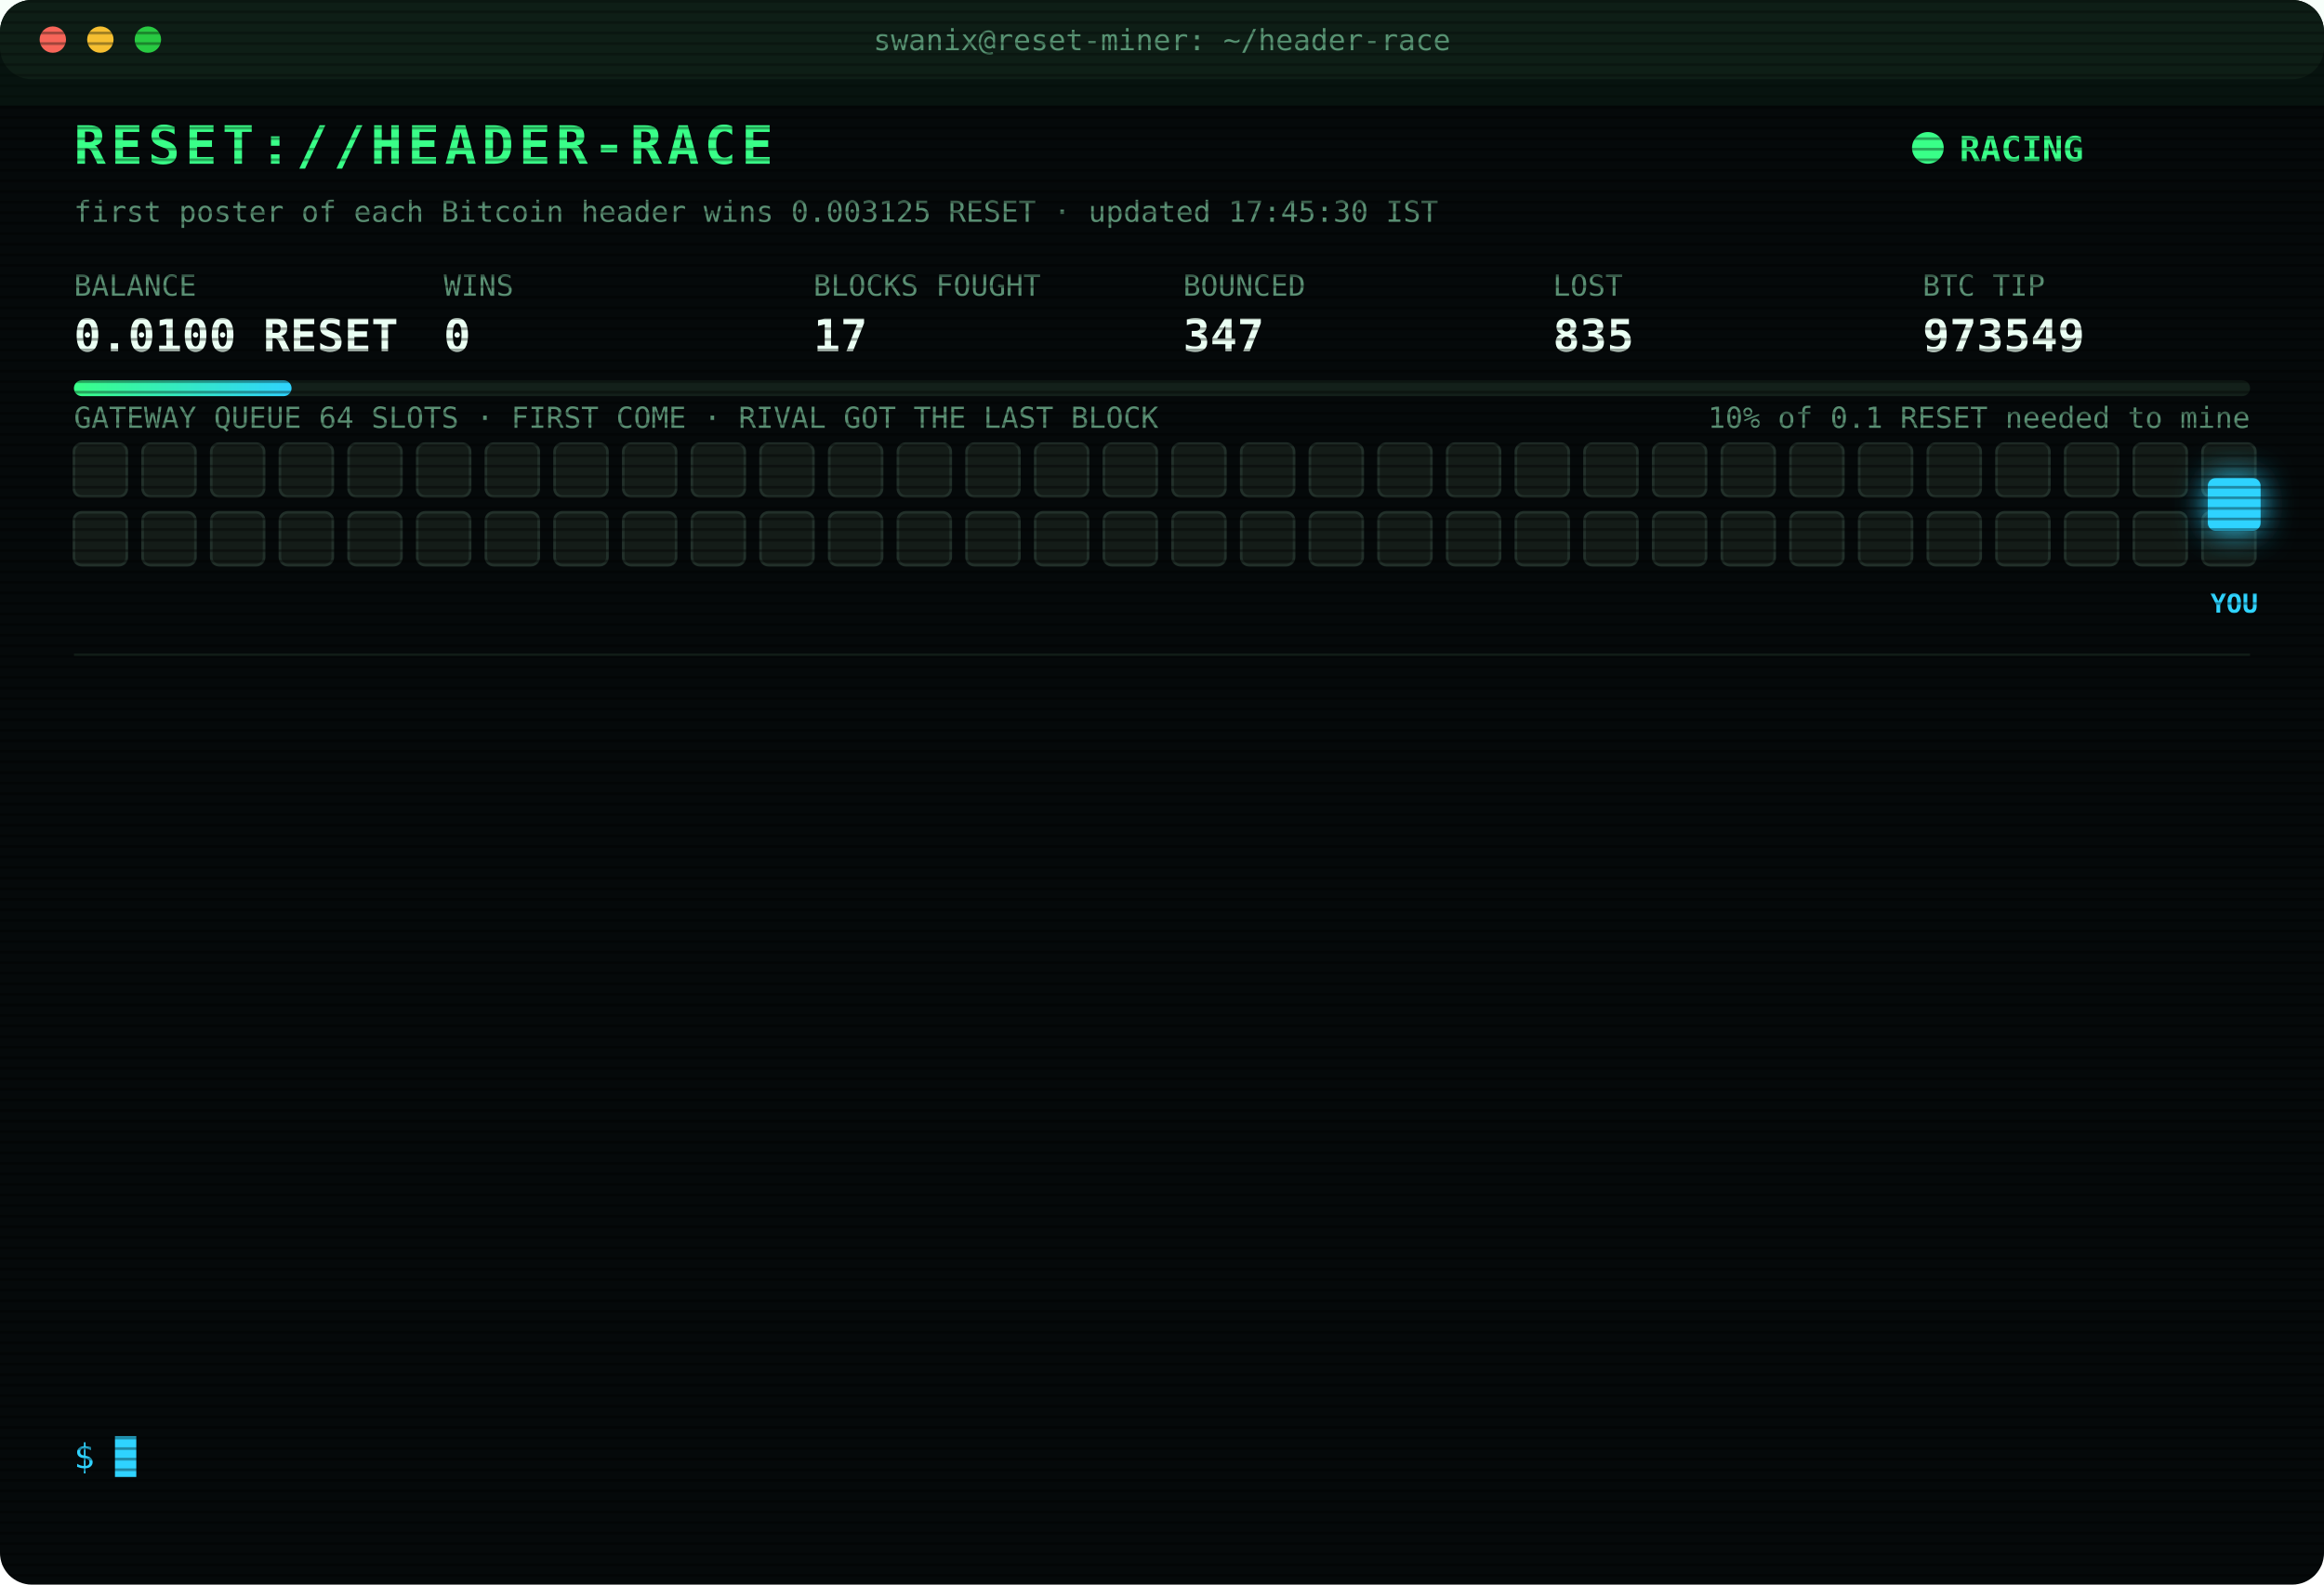
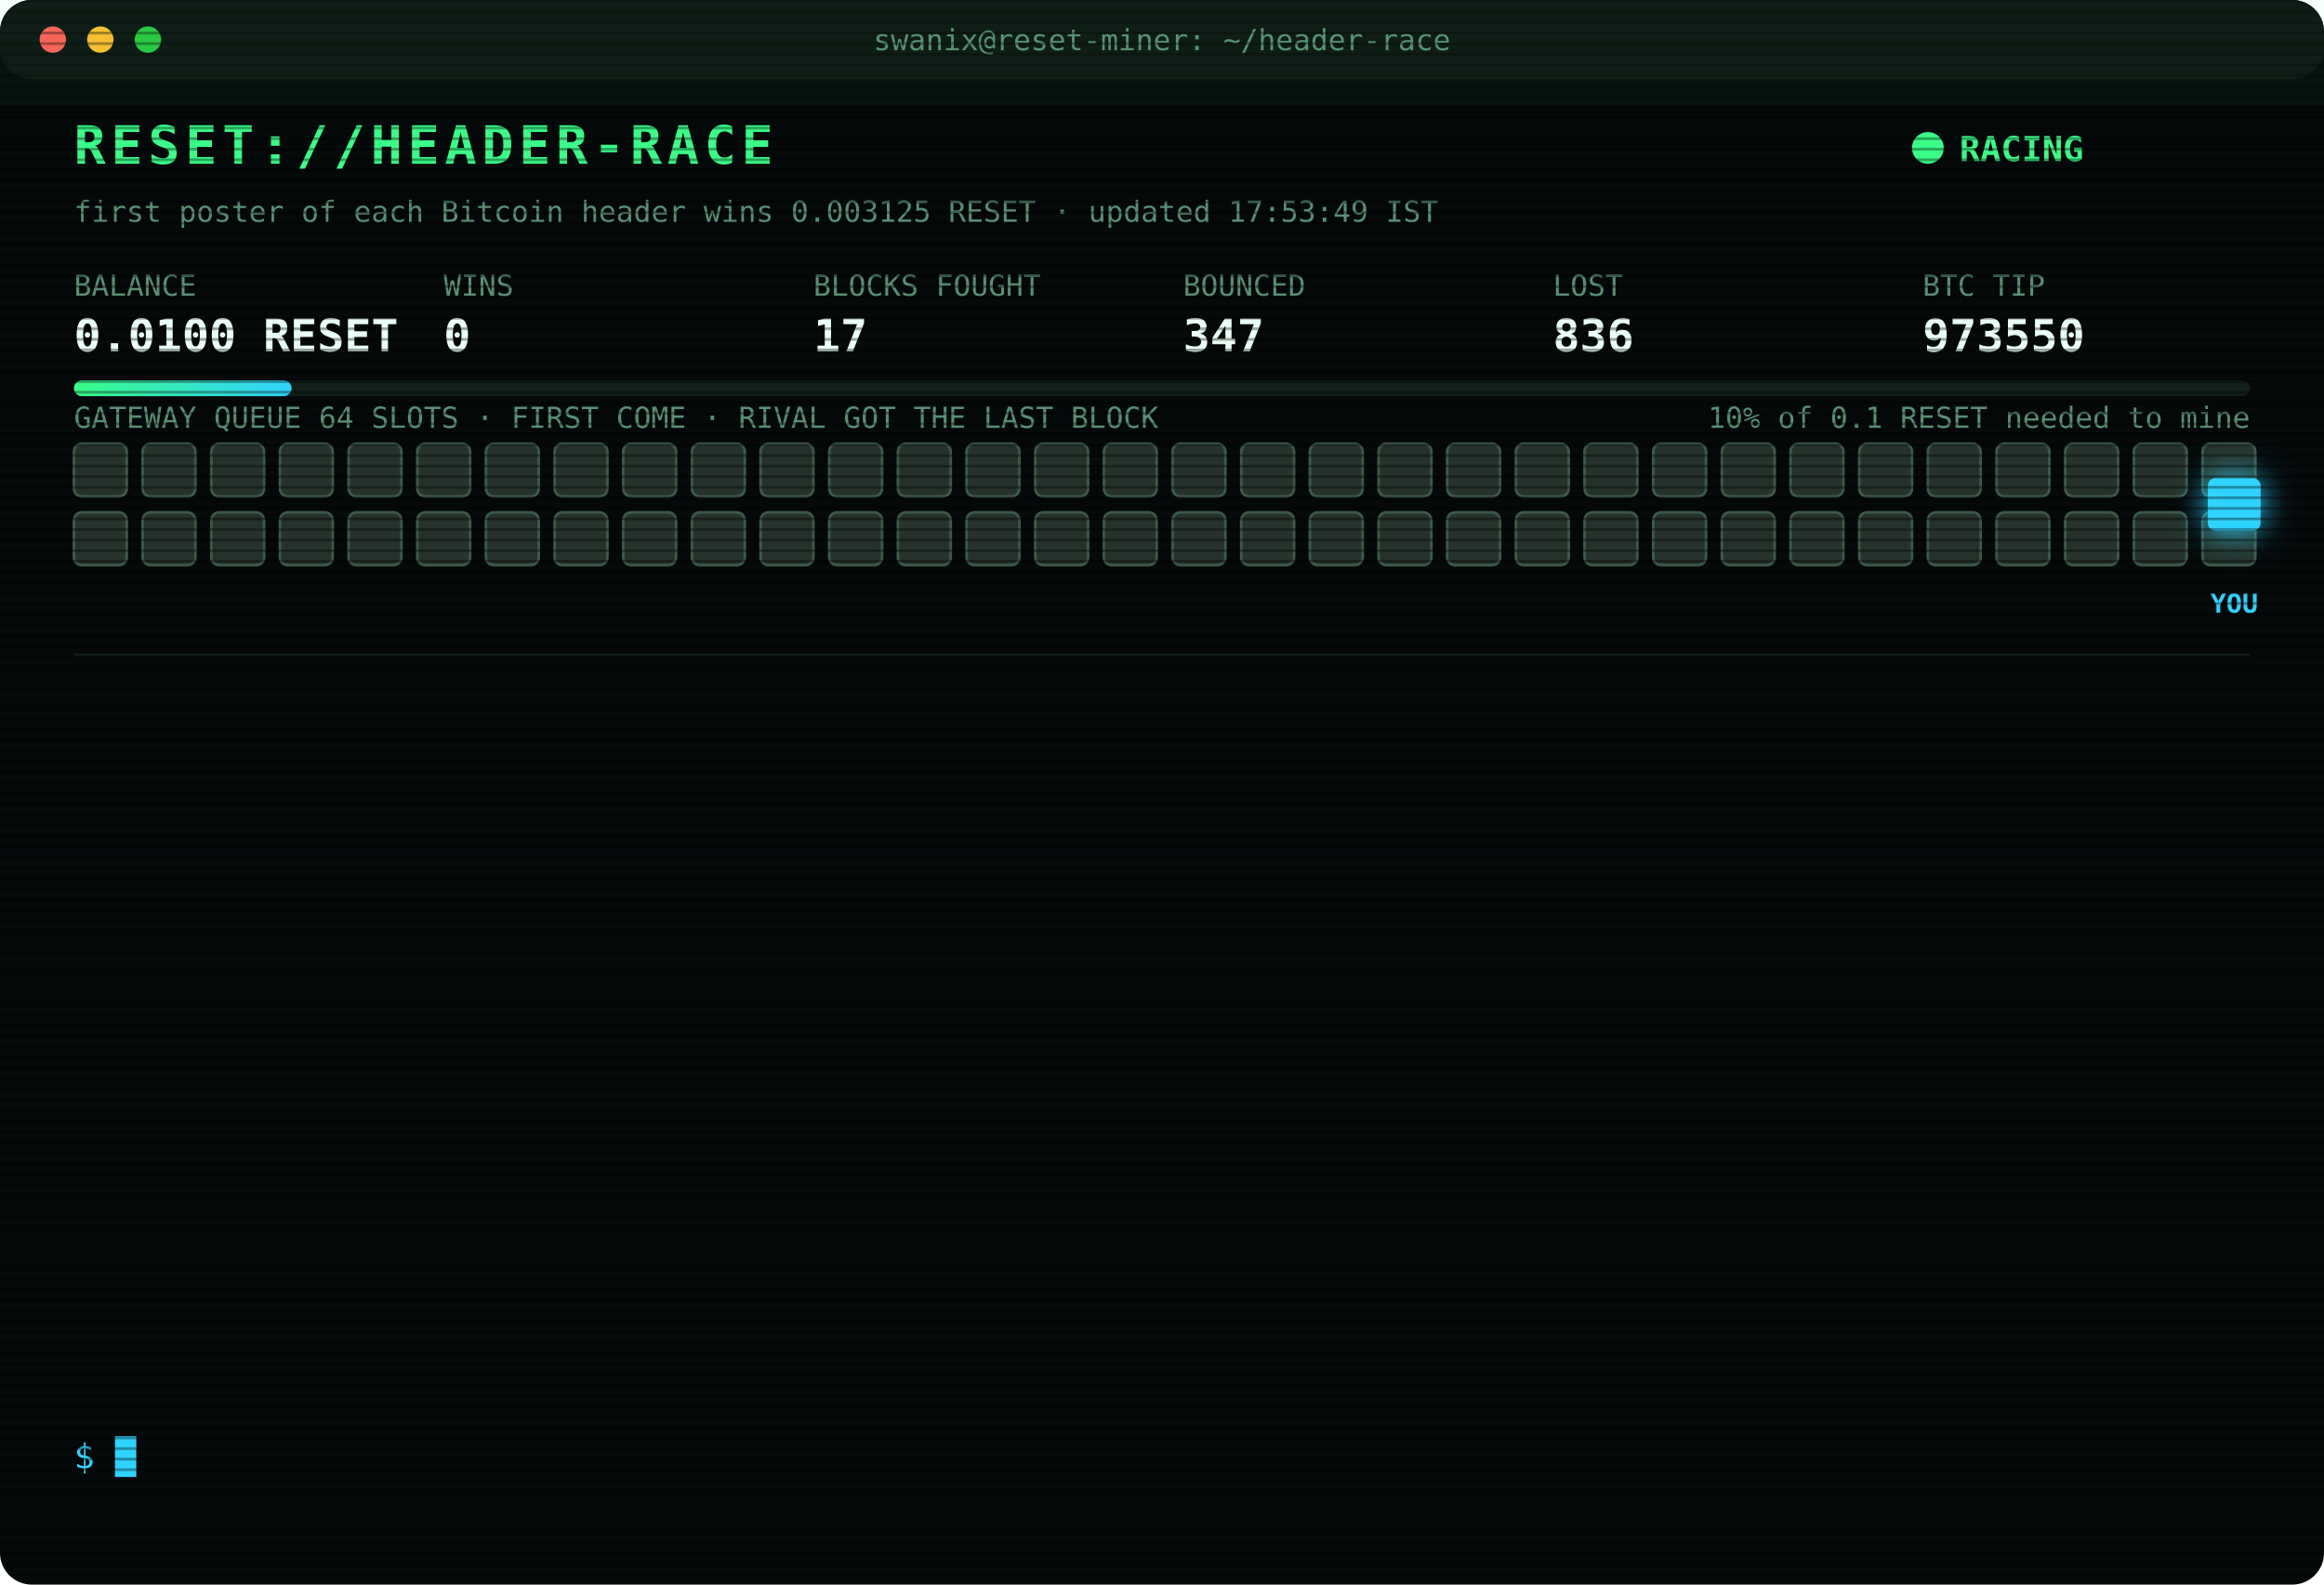
<svg xmlns="http://www.w3.org/2000/svg" width="880" height="600" viewBox="0 0 880 600" font-family="ui-monospace,SFMono-Regular,Menlo,Consolas,monospace">
  <style>
text{font-size:13px;fill:#7CFFB2}
.title{font-size:20px;font-weight:700;fill:#39FF88;letter-spacing:2px;animation:glitch 3s infinite steps(1)}
.sub{fill:#2fd3ff}.k{fill:#5a8f73;font-size:11px}.v{font-size:17px;font-weight:700;fill:#eafff3}
.ts{fill:#3f6b56}.boot{fill:#2fd3ff}.dim{fill:#5a8f73}.bad{fill:#ff4d6d}.warn{fill:#ffd23f}.mag{fill:#ff5cf0}.win{fill:#39FF88;font-weight:700}
.tag{font-size:10px;fill:#2fd3ff;font-weight:700}
.rival{fill:#26332c;stroke:#3c5a49;animation:jam 1.2s infinite alternate}
.idle{fill:#141c18;stroke:#22302a;animation:breathe 4s infinite}
.me{fill:#2fd3ff;filter:drop-shadow(0 0 6px #2fd3ff)}
.hover{animation:nudge 1.1s infinite ease-in-out}.bounce{animation:kick 1.4s infinite}
.ln{opacity:0;animation:in .4s forwards}
.cur{animation:blink 1s infinite steps(1)}
.scan{animation:scan 6s infinite linear}
.led{animation:blink 1.4s infinite}
@keyframes in{from{opacity:0;transform:translateX(-6px)}to{opacity:1;transform:none}}
@keyframes blink{50%{opacity:0}}
@keyframes jam{to{fill:#33463b}}
@keyframes breathe{50%{opacity:.4}}
@keyframes nudge{50%{transform:translateX(-10px)}}
@keyframes kick{0%,100%{transform:none}30%{transform:translateX(-14px)}55%{transform:translateX(10px) translateY(-6px)}}
@keyframes glitch{0%,92%{transform:none}93%{transform:translateX(2px);fill:#ff4d6d}95%{transform:translateX(-2px);fill:#2fd3ff}97%{transform:none}}
@keyframes scan{from{transform:translateY(-40px)}to{transform:translateY(600px)}}
</style>
  <defs>
    <pattern id="sl" width="4" height="4" patternUnits="userSpaceOnUse">
      <rect width="4" height="1" fill="#000" opacity=".35" />
    </pattern>
    <linearGradient id="bar">
      <stop offset="0" stop-color="#39FF88" />
      <stop offset="1" stop-color="#2fd3ff" />
    </linearGradient>
  </defs>
  <rect width="880" height="600" rx="12" fill="#05090a" />
  <rect width="880" height="30" rx="12" fill="#0d1512" />
  <circle cx="20" cy="15" r="5" fill="#ff5f57" />
  <circle cx="38" cy="15" r="5" fill="#febc2e" />
  <circle cx="56" cy="15" r="5" fill="#28c840" />
  <text x="440" y="19" text-anchor="middle" class="k">swanix@reset-miner: ~/header-race</text>
  <text x="28" y="62" class="title">RESET://HEADER-RACE</text>
  <circle class="led" cx="730" cy="56" r="6" fill="#39FF88" />
  <text x="742" y="61" class="win">RACING</text>
-   <text x="28" y="84" class="k">first poster of each Bitcoin header wins 0.003125 RESET · updated 17:45:30 IST</text>
+   <text x="28" y="84" class="k">first poster of each Bitcoin header wins 0.003125 RESET · updated 17:53:49 IST</text>
  <text x="28" y="112" class="k">BALANCE</text>
  <text x="28" y="133" class="v">0.0100 RESET</text>
  <text x="168" y="112" class="k">WINS</text>
  <text x="168" y="133" class="v">0</text>
  <text x="308" y="112" class="k">BLOCKS FOUGHT</text>
  <text x="308" y="133" class="v">17</text>
  <text x="448" y="112" class="k">BOUNCED</text>
  <text x="448" y="133" class="v">347</text>
  <text x="588" y="112" class="k">LOST</text>
-   <text x="588" y="133" class="v">835</text>
+   <text x="588" y="133" class="v">836</text>
  <text x="728" y="112" class="k">BTC TIP</text>
-   <text x="728" y="133" class="v">973549</text>
+   <text x="728" y="133" class="v">973550</text>
  <rect x="28" y="144" width="824" height="6" rx="3" fill="#13201a" />
  <rect x="28" y="144" width="82.4" height="6" rx="3" fill="url(#bar)" />
  <text x="852" y="162" text-anchor="end" class="k">10% of 0.1 RESET needed to mine</text>
  <text x="28" y="162" class="k">GATEWAY QUEUE 64 SLOTS · FIRST COME · RIVAL GOT THE LAST BLOCK</text>
-   <rect class="idle" x="28" y="168" width="20" height="20" rx="3" style="animation-delay:0.00s" />
-   <rect class="idle" x="54" y="168" width="20" height="20" rx="3" style="animation-delay:0.05s" />
-   <rect class="idle" x="80" y="168" width="20" height="20" rx="3" style="animation-delay:0.10s" />
-   <rect class="idle" x="106" y="168" width="20" height="20" rx="3" style="animation-delay:0.15s" />
-   <rect class="idle" x="132" y="168" width="20" height="20" rx="3" style="animation-delay:0.20s" />
-   <rect class="idle" x="158" y="168" width="20" height="20" rx="3" style="animation-delay:0.25s" />
-   <rect class="idle" x="184" y="168" width="20" height="20" rx="3" style="animation-delay:0.30s" />
-   <rect class="idle" x="210" y="168" width="20" height="20" rx="3" style="animation-delay:0.35s" />
-   <rect class="idle" x="236" y="168" width="20" height="20" rx="3" style="animation-delay:0.40s" />
-   <rect class="idle" x="262" y="168" width="20" height="20" rx="3" style="animation-delay:0.45s" />
-   <rect class="idle" x="288" y="168" width="20" height="20" rx="3" style="animation-delay:0.50s" />
-   <rect class="idle" x="314" y="168" width="20" height="20" rx="3" style="animation-delay:0.55s" />
-   <rect class="idle" x="340" y="168" width="20" height="20" rx="3" style="animation-delay:0.60s" />
-   <rect class="idle" x="366" y="168" width="20" height="20" rx="3" style="animation-delay:0.65s" />
-   <rect class="idle" x="392" y="168" width="20" height="20" rx="3" style="animation-delay:0.70s" />
-   <rect class="idle" x="418" y="168" width="20" height="20" rx="3" style="animation-delay:0.75s" />
-   <rect class="idle" x="444" y="168" width="20" height="20" rx="3" style="animation-delay:0.80s" />
-   <rect class="idle" x="470" y="168" width="20" height="20" rx="3" style="animation-delay:0.85s" />
-   <rect class="idle" x="496" y="168" width="20" height="20" rx="3" style="animation-delay:0.90s" />
-   <rect class="idle" x="522" y="168" width="20" height="20" rx="3" style="animation-delay:0.95s" />
-   <rect class="idle" x="548" y="168" width="20" height="20" rx="3" style="animation-delay:1.00s" />
-   <rect class="idle" x="574" y="168" width="20" height="20" rx="3" style="animation-delay:1.05s" />
-   <rect class="idle" x="600" y="168" width="20" height="20" rx="3" style="animation-delay:1.10s" />
-   <rect class="idle" x="626" y="168" width="20" height="20" rx="3" style="animation-delay:1.15s" />
-   <rect class="idle" x="652" y="168" width="20" height="20" rx="3" style="animation-delay:1.20s" />
-   <rect class="idle" x="678" y="168" width="20" height="20" rx="3" style="animation-delay:1.25s" />
-   <rect class="idle" x="704" y="168" width="20" height="20" rx="3" style="animation-delay:1.30s" />
-   <rect class="idle" x="730" y="168" width="20" height="20" rx="3" style="animation-delay:1.35s" />
-   <rect class="idle" x="756" y="168" width="20" height="20" rx="3" style="animation-delay:1.40s" />
-   <rect class="idle" x="782" y="168" width="20" height="20" rx="3" style="animation-delay:1.45s" />
-   <rect class="idle" x="808" y="168" width="20" height="20" rx="3" style="animation-delay:1.50s" />
-   <rect class="idle" x="834" y="168" width="20" height="20" rx="3" style="animation-delay:1.55s" />
-   <rect class="idle" x="28" y="194" width="20" height="20" rx="3" style="animation-delay:1.60s" />
-   <rect class="idle" x="54" y="194" width="20" height="20" rx="3" style="animation-delay:1.65s" />
-   <rect class="idle" x="80" y="194" width="20" height="20" rx="3" style="animation-delay:1.70s" />
-   <rect class="idle" x="106" y="194" width="20" height="20" rx="3" style="animation-delay:1.75s" />
-   <rect class="idle" x="132" y="194" width="20" height="20" rx="3" style="animation-delay:1.80s" />
-   <rect class="idle" x="158" y="194" width="20" height="20" rx="3" style="animation-delay:1.85s" />
-   <rect class="idle" x="184" y="194" width="20" height="20" rx="3" style="animation-delay:1.90s" />
-   <rect class="idle" x="210" y="194" width="20" height="20" rx="3" style="animation-delay:1.95s" />
-   <rect class="idle" x="236" y="194" width="20" height="20" rx="3" style="animation-delay:2.00s" />
-   <rect class="idle" x="262" y="194" width="20" height="20" rx="3" style="animation-delay:2.05s" />
-   <rect class="idle" x="288" y="194" width="20" height="20" rx="3" style="animation-delay:2.10s" />
-   <rect class="idle" x="314" y="194" width="20" height="20" rx="3" style="animation-delay:2.15s" />
-   <rect class="idle" x="340" y="194" width="20" height="20" rx="3" style="animation-delay:2.20s" />
-   <rect class="idle" x="366" y="194" width="20" height="20" rx="3" style="animation-delay:2.25s" />
-   <rect class="idle" x="392" y="194" width="20" height="20" rx="3" style="animation-delay:2.30s" />
-   <rect class="idle" x="418" y="194" width="20" height="20" rx="3" style="animation-delay:2.35s" />
-   <rect class="idle" x="444" y="194" width="20" height="20" rx="3" style="animation-delay:2.40s" />
-   <rect class="idle" x="470" y="194" width="20" height="20" rx="3" style="animation-delay:2.45s" />
-   <rect class="idle" x="496" y="194" width="20" height="20" rx="3" style="animation-delay:2.50s" />
-   <rect class="idle" x="522" y="194" width="20" height="20" rx="3" style="animation-delay:2.55s" />
-   <rect class="idle" x="548" y="194" width="20" height="20" rx="3" style="animation-delay:2.60s" />
-   <rect class="idle" x="574" y="194" width="20" height="20" rx="3" style="animation-delay:2.65s" />
-   <rect class="idle" x="600" y="194" width="20" height="20" rx="3" style="animation-delay:2.70s" />
-   <rect class="idle" x="626" y="194" width="20" height="20" rx="3" style="animation-delay:2.75s" />
-   <rect class="idle" x="652" y="194" width="20" height="20" rx="3" style="animation-delay:2.80s" />
-   <rect class="idle" x="678" y="194" width="20" height="20" rx="3" style="animation-delay:2.85s" />
-   <rect class="idle" x="704" y="194" width="20" height="20" rx="3" style="animation-delay:2.90s" />
-   <rect class="idle" x="730" y="194" width="20" height="20" rx="3" style="animation-delay:2.95s" />
-   <rect class="idle" x="756" y="194" width="20" height="20" rx="3" style="animation-delay:3.00s" />
-   <rect class="idle" x="782" y="194" width="20" height="20" rx="3" style="animation-delay:3.05s" />
-   <rect class="idle" x="808" y="194" width="20" height="20" rx="3" style="animation-delay:3.10s" />
-   <rect class="idle" x="834" y="194" width="20" height="20" rx="3" style="animation-delay:3.15s" />
+   <rect class="rival" x="28" y="168" width="20" height="20" rx="3" style="animation-delay:0.00s" />
+   <rect class="rival" x="54" y="168" width="20" height="20" rx="3" style="animation-delay:0.05s" />
+   <rect class="rival" x="80" y="168" width="20" height="20" rx="3" style="animation-delay:0.10s" />
+   <rect class="rival" x="106" y="168" width="20" height="20" rx="3" style="animation-delay:0.15s" />
+   <rect class="rival" x="132" y="168" width="20" height="20" rx="3" style="animation-delay:0.20s" />
+   <rect class="rival" x="158" y="168" width="20" height="20" rx="3" style="animation-delay:0.25s" />
+   <rect class="rival" x="184" y="168" width="20" height="20" rx="3" style="animation-delay:0.30s" />
+   <rect class="rival" x="210" y="168" width="20" height="20" rx="3" style="animation-delay:0.35s" />
+   <rect class="rival" x="236" y="168" width="20" height="20" rx="3" style="animation-delay:0.40s" />
+   <rect class="rival" x="262" y="168" width="20" height="20" rx="3" style="animation-delay:0.45s" />
+   <rect class="rival" x="288" y="168" width="20" height="20" rx="3" style="animation-delay:0.50s" />
+   <rect class="rival" x="314" y="168" width="20" height="20" rx="3" style="animation-delay:0.55s" />
+   <rect class="rival" x="340" y="168" width="20" height="20" rx="3" style="animation-delay:0.60s" />
+   <rect class="rival" x="366" y="168" width="20" height="20" rx="3" style="animation-delay:0.65s" />
+   <rect class="rival" x="392" y="168" width="20" height="20" rx="3" style="animation-delay:0.70s" />
+   <rect class="rival" x="418" y="168" width="20" height="20" rx="3" style="animation-delay:0.75s" />
+   <rect class="rival" x="444" y="168" width="20" height="20" rx="3" style="animation-delay:0.80s" />
+   <rect class="rival" x="470" y="168" width="20" height="20" rx="3" style="animation-delay:0.85s" />
+   <rect class="rival" x="496" y="168" width="20" height="20" rx="3" style="animation-delay:0.90s" />
+   <rect class="rival" x="522" y="168" width="20" height="20" rx="3" style="animation-delay:0.95s" />
+   <rect class="rival" x="548" y="168" width="20" height="20" rx="3" style="animation-delay:1.00s" />
+   <rect class="rival" x="574" y="168" width="20" height="20" rx="3" style="animation-delay:1.05s" />
+   <rect class="rival" x="600" y="168" width="20" height="20" rx="3" style="animation-delay:1.10s" />
+   <rect class="rival" x="626" y="168" width="20" height="20" rx="3" style="animation-delay:1.15s" />
+   <rect class="rival" x="652" y="168" width="20" height="20" rx="3" style="animation-delay:1.20s" />
+   <rect class="rival" x="678" y="168" width="20" height="20" rx="3" style="animation-delay:1.25s" />
+   <rect class="rival" x="704" y="168" width="20" height="20" rx="3" style="animation-delay:1.30s" />
+   <rect class="rival" x="730" y="168" width="20" height="20" rx="3" style="animation-delay:1.35s" />
+   <rect class="rival" x="756" y="168" width="20" height="20" rx="3" style="animation-delay:1.40s" />
+   <rect class="rival" x="782" y="168" width="20" height="20" rx="3" style="animation-delay:1.45s" />
+   <rect class="rival" x="808" y="168" width="20" height="20" rx="3" style="animation-delay:1.50s" />
+   <rect class="rival" x="834" y="168" width="20" height="20" rx="3" style="animation-delay:1.55s" />
+   <rect class="rival" x="28" y="194" width="20" height="20" rx="3" style="animation-delay:1.60s" />
+   <rect class="rival" x="54" y="194" width="20" height="20" rx="3" style="animation-delay:1.65s" />
+   <rect class="rival" x="80" y="194" width="20" height="20" rx="3" style="animation-delay:1.70s" />
+   <rect class="rival" x="106" y="194" width="20" height="20" rx="3" style="animation-delay:1.75s" />
+   <rect class="rival" x="132" y="194" width="20" height="20" rx="3" style="animation-delay:1.80s" />
+   <rect class="rival" x="158" y="194" width="20" height="20" rx="3" style="animation-delay:1.85s" />
+   <rect class="rival" x="184" y="194" width="20" height="20" rx="3" style="animation-delay:1.90s" />
+   <rect class="rival" x="210" y="194" width="20" height="20" rx="3" style="animation-delay:1.95s" />
+   <rect class="rival" x="236" y="194" width="20" height="20" rx="3" style="animation-delay:2.00s" />
+   <rect class="rival" x="262" y="194" width="20" height="20" rx="3" style="animation-delay:2.05s" />
+   <rect class="rival" x="288" y="194" width="20" height="20" rx="3" style="animation-delay:2.10s" />
+   <rect class="rival" x="314" y="194" width="20" height="20" rx="3" style="animation-delay:2.15s" />
+   <rect class="rival" x="340" y="194" width="20" height="20" rx="3" style="animation-delay:2.20s" />
+   <rect class="rival" x="366" y="194" width="20" height="20" rx="3" style="animation-delay:2.25s" />
+   <rect class="rival" x="392" y="194" width="20" height="20" rx="3" style="animation-delay:2.30s" />
+   <rect class="rival" x="418" y="194" width="20" height="20" rx="3" style="animation-delay:2.35s" />
+   <rect class="rival" x="444" y="194" width="20" height="20" rx="3" style="animation-delay:2.40s" />
+   <rect class="rival" x="470" y="194" width="20" height="20" rx="3" style="animation-delay:2.45s" />
+   <rect class="rival" x="496" y="194" width="20" height="20" rx="3" style="animation-delay:2.50s" />
+   <rect class="rival" x="522" y="194" width="20" height="20" rx="3" style="animation-delay:2.55s" />
+   <rect class="rival" x="548" y="194" width="20" height="20" rx="3" style="animation-delay:2.60s" />
+   <rect class="rival" x="574" y="194" width="20" height="20" rx="3" style="animation-delay:2.65s" />
+   <rect class="rival" x="600" y="194" width="20" height="20" rx="3" style="animation-delay:2.70s" />
+   <rect class="rival" x="626" y="194" width="20" height="20" rx="3" style="animation-delay:2.75s" />
+   <rect class="rival" x="652" y="194" width="20" height="20" rx="3" style="animation-delay:2.80s" />
+   <rect class="rival" x="678" y="194" width="20" height="20" rx="3" style="animation-delay:2.85s" />
+   <rect class="rival" x="704" y="194" width="20" height="20" rx="3" style="animation-delay:2.90s" />
+   <rect class="rival" x="730" y="194" width="20" height="20" rx="3" style="animation-delay:2.95s" />
+   <rect class="rival" x="756" y="194" width="20" height="20" rx="3" style="animation-delay:3.00s" />
+   <rect class="rival" x="782" y="194" width="20" height="20" rx="3" style="animation-delay:3.05s" />
+   <rect class="rival" x="808" y="194" width="20" height="20" rx="3" style="animation-delay:3.10s" />
+   <rect class="rival" x="834" y="194" width="20" height="20" rx="3" style="animation-delay:3.15s" />
  <g class="hover">
    <rect class="me" x="836" y="181" width="20" height="20" rx="3" />
    <text class="tag" x="846" y="232" text-anchor="middle">YOU</text>
  </g>
  <line x1="28" x2="852" y1="248" y2="248" stroke="#13201a" />
  <g class="ln" style="animation-delay:0.40s">
-     <text x="28" y="270" class="ts">16:20:43</text>
-     <text x="104" y="270" class="bad">[LOST] #973538 taken by a rival miner</text>
+     <text x="28" y="270" class="ts">16:23:04</text>
+     <text x="104" y="270" class="bad">[LOST] #973539 taken by a rival miner</text>
  </g>
  <g class="ln" style="animation-delay:0.65s">
-     <text x="28" y="292" class="ts">16:23:04</text>
-     <text x="104" y="292" class="bad">[LOST] #973539 taken by a rival miner</text>
+     <text x="28" y="292" class="ts">16:33:40</text>
+     <text x="104" y="292" class="bad">[LOST] #973540 taken by a rival miner</text>
  </g>
  <g class="ln" style="animation-delay:0.90s">
-     <text x="28" y="314" class="ts">16:33:40</text>
-     <text x="104" y="314" class="bad">[LOST] #973540 taken by a rival miner</text>
+     <text x="28" y="314" class="ts">16:38:10</text>
+     <text x="104" y="314" class="bad">[LOST] #973541 taken by a rival miner</text>
  </g>
  <g class="ln" style="animation-delay:1.15s">
-     <text x="28" y="336" class="ts">16:38:10</text>
-     <text x="104" y="336" class="bad">[LOST] #973541 taken by a rival miner</text>
+     <text x="28" y="336" class="ts">16:45:21</text>
+     <text x="104" y="336" class="bad">[LOST] #973542 taken by a rival miner</text>
  </g>
  <g class="ln" style="animation-delay:1.40s">
-     <text x="28" y="358" class="ts">16:45:21</text>
-     <text x="104" y="358" class="bad">[LOST] #973542 taken by a rival miner</text>
+     <text x="28" y="358" class="ts">16:59:05</text>
+     <text x="104" y="358" class="bad">[LOST] #973543 taken by a rival miner</text>
  </g>
  <g class="ln" style="animation-delay:1.65s">
-     <text x="28" y="380" class="ts">16:59:05</text>
-     <text x="104" y="380" class="bad">[LOST] #973543 taken by a rival miner</text>
+     <text x="28" y="380" class="ts">17:08:54</text>
+     <text x="104" y="380" class="bad">[LOST] #973545 taken by a rival miner</text>
  </g>
  <g class="ln" style="animation-delay:1.90s">
-     <text x="28" y="402" class="ts">17:08:54</text>
-     <text x="104" y="402" class="bad">[LOST] #973545 taken by a rival miner</text>
+     <text x="28" y="402" class="ts">17:11:17</text>
+     <text x="104" y="402" class="bad">[LOST] #973546 taken by a rival miner</text>
  </g>
  <g class="ln" style="animation-delay:2.15s">
-     <text x="28" y="424" class="ts">17:11:17</text>
-     <text x="104" y="424" class="bad">[LOST] #973546 taken by a rival miner</text>
+     <text x="28" y="424" class="ts">17:11:26</text>
+     <text x="104" y="424" class="bad">[GATEWAY DOWN] no response · 1144ms</text>
  </g>
  <g class="ln" style="animation-delay:2.40s">
    <text x="28" y="446" class="ts">17:11:26</text>
-     <text x="104" y="446" class="bad">[GATEWAY DOWN] no response · 1144ms</text>
+     <text x="104" y="446" class="bad">[GATEWAY DOWN] no response · 797ms</text>
  </g>
  <g class="ln" style="animation-delay:2.65s">
-     <text x="28" y="468" class="ts">17:11:26</text>
-     <text x="104" y="468" class="bad">[GATEWAY DOWN] no response · 797ms</text>
+     <text x="28" y="468" class="ts">17:11:27</text>
+     <text x="104" y="468" class="bad">[GATEWAY DOWN] no response · 470ms</text>
  </g>
  <g class="ln" style="animation-delay:2.90s">
-     <text x="28" y="490" class="ts">17:11:27</text>
-     <text x="104" y="490" class="bad">[GATEWAY DOWN] no response · 470ms</text>
+     <text x="28" y="490" class="ts">17:11:32</text>
+     <text x="104" y="490" class="bad">[LOST] #973547 taken by a rival miner</text>
  </g>
  <g class="ln" style="animation-delay:3.15s">
-     <text x="28" y="512" class="ts">17:11:32</text>
-     <text x="104" y="512" class="bad">[LOST] #973547 taken by a rival miner</text>
+     <text x="28" y="512" class="ts">17:45:30</text>
+     <text x="104" y="512" class="bad">[LOST] #973549 taken by a rival miner</text>
  </g>
  <g class="ln" style="animation-delay:3.40s">
-     <text x="28" y="534" class="ts">17:45:30</text>
-     <text x="104" y="534" class="bad">[LOST] #973549 taken by a rival miner</text>
+     <text x="28" y="534" class="ts">17:53:49</text>
+     <text x="104" y="534" class="bad">[LOST] #973550 taken by a rival miner</text>
  </g>
  <text x="28" y="556" class="sub">$ <tspan class="cur">█</tspan>
  </text>
  <rect width="880" height="600" rx="12" fill="url(#sl)" pointer-events="none" />
  <rect class="scan" width="880" height="40" fill="#39FF88" opacity=".04" />
</svg>
